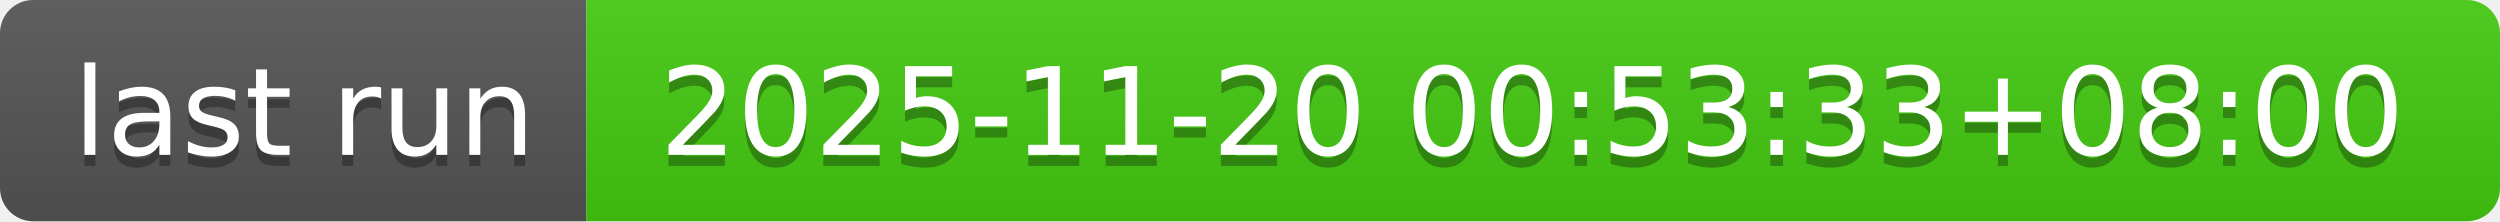
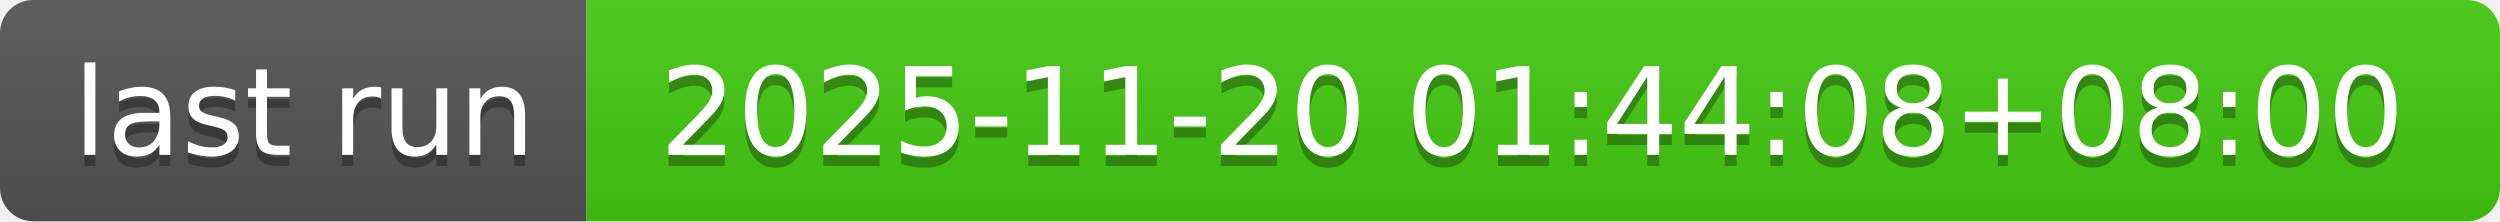
- <svg xmlns="http://www.w3.org/2000/svg" width="226" height="20" role="img" aria-label="last run: 2025-11-20 00:53:33+08:00">
+ <svg xmlns="http://www.w3.org/2000/svg" width="226" height="20" role="img" aria-label="last run: 2025-11-20 01:44:08+08:00">
  <linearGradient id="s" x2="0" y2="100%">
    <stop offset="0" stop-color="#bbb" stop-opacity=".1" />
    <stop offset="1" stop-opacity=".1" />
  </linearGradient>
  <clipPath id="r">
    <rect width="226" height="20" rx="3" fill="#fff" />
  </clipPath>
  <g clip-path="url(#r)">
    <rect width="53" height="20" fill="#555" />
    <rect x="53" width="173" height="20" fill="#4c1" />
    <rect width="226" height="20" fill="url(#s)" />
  </g>
  <g fill="#fff" text-anchor="middle" font-family="Verdana,Geneva,DejaVu Sans,sans-serif" text-rendering="geometricPrecision" font-size="110">
    <text aria-hidden="true" x="275" y="150" fill="#010101" fill-opacity=".3" transform="scale(.1)" textLength="430">last run</text>
    <text x="275" y="140" transform="scale(.1)" fill="#fff" textLength="430">last run</text>
-     <text aria-hidden="true" x="1385" y="150" fill="#010101" fill-opacity=".3" transform="scale(.1)" textLength="1630">2025-11-20 00:53:33+08:00</text>
-     <text x="1385" y="140" transform="scale(.1)" fill="#fff" textLength="1630">2025-11-20 00:53:33+08:00</text>
+     <text aria-hidden="true" x="1385" y="150" fill="#010101" fill-opacity=".3" transform="scale(.1)" textLength="1630">2025-11-20 01:44:08+08:00</text>
+     <text x="1385" y="140" transform="scale(.1)" fill="#fff" textLength="1630">2025-11-20 01:44:08+08:00</text>
  </g>
</svg>
